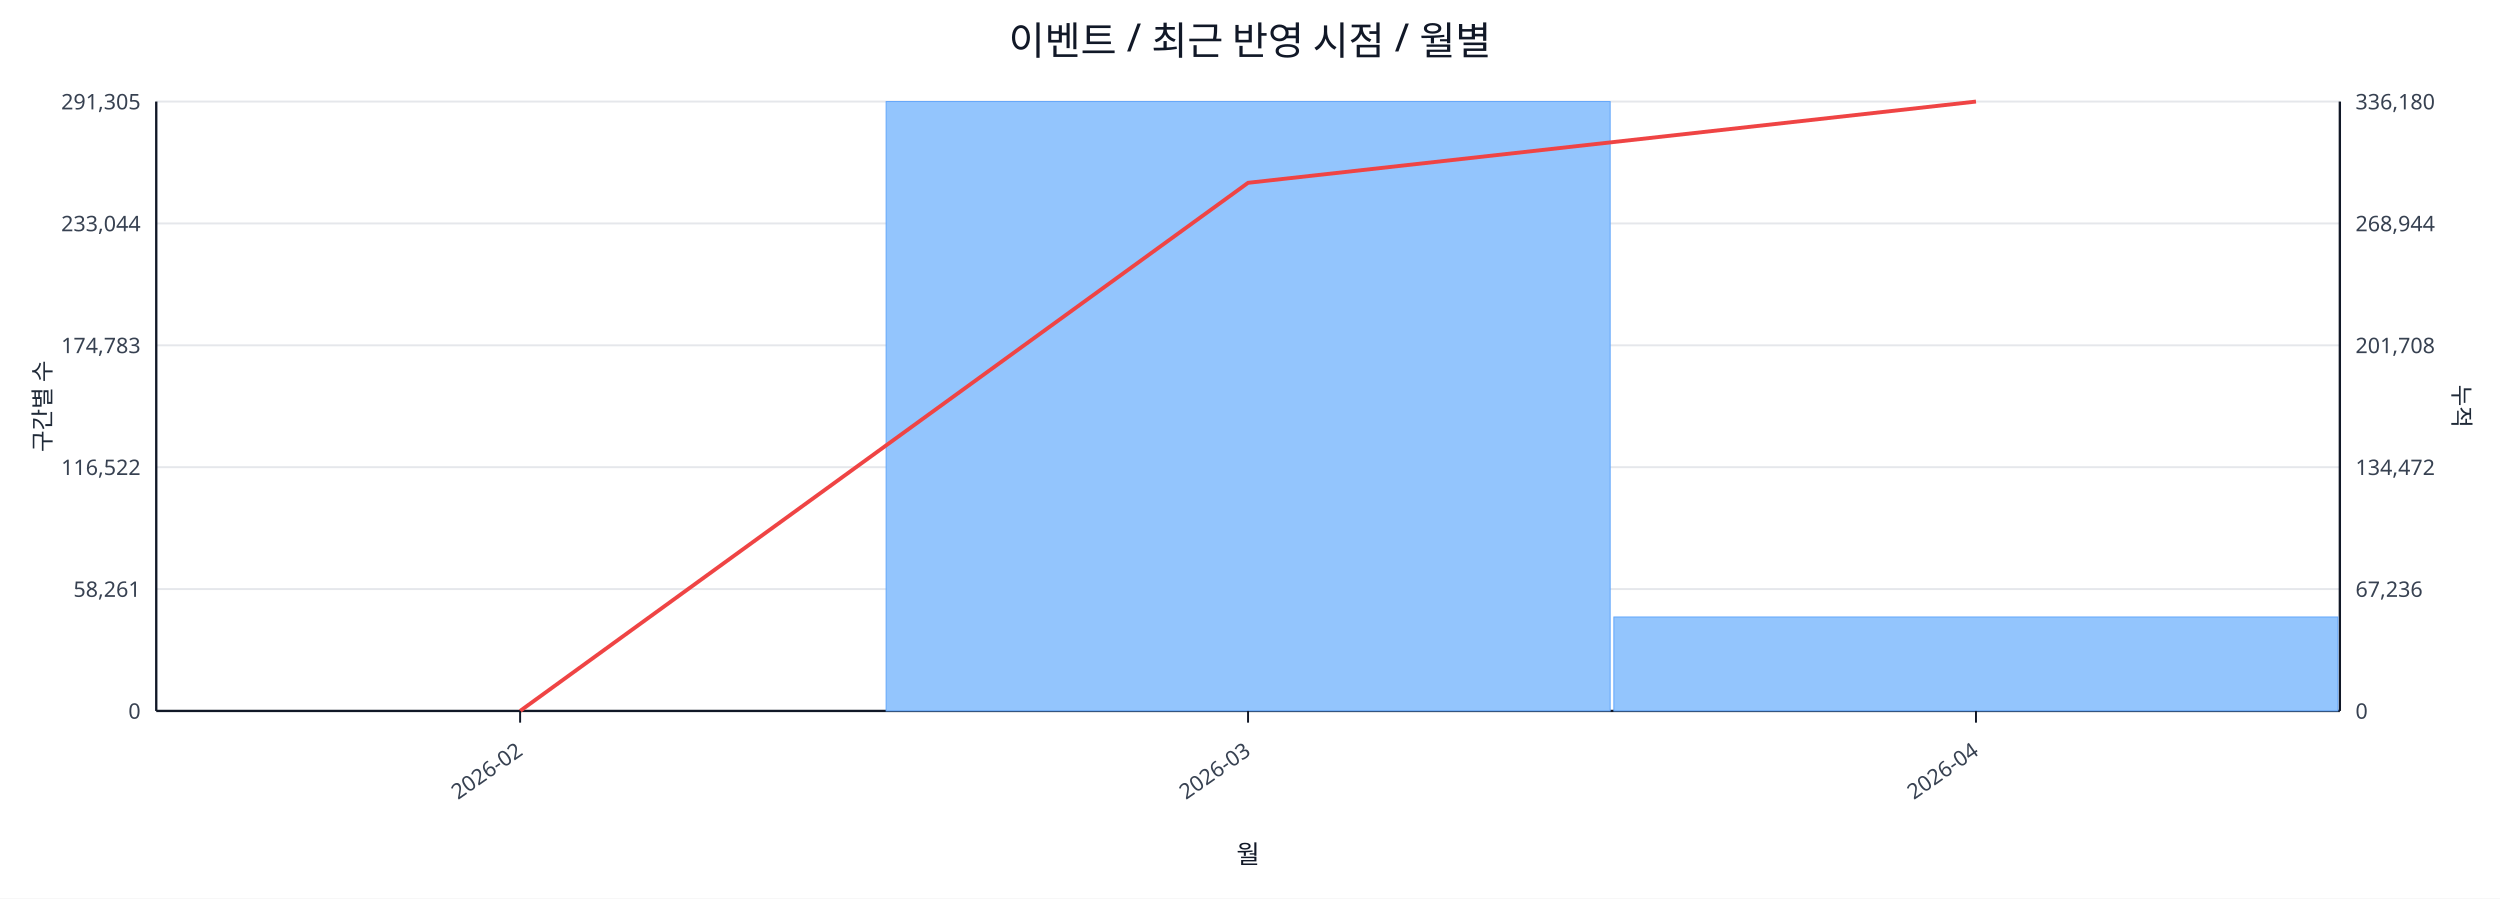
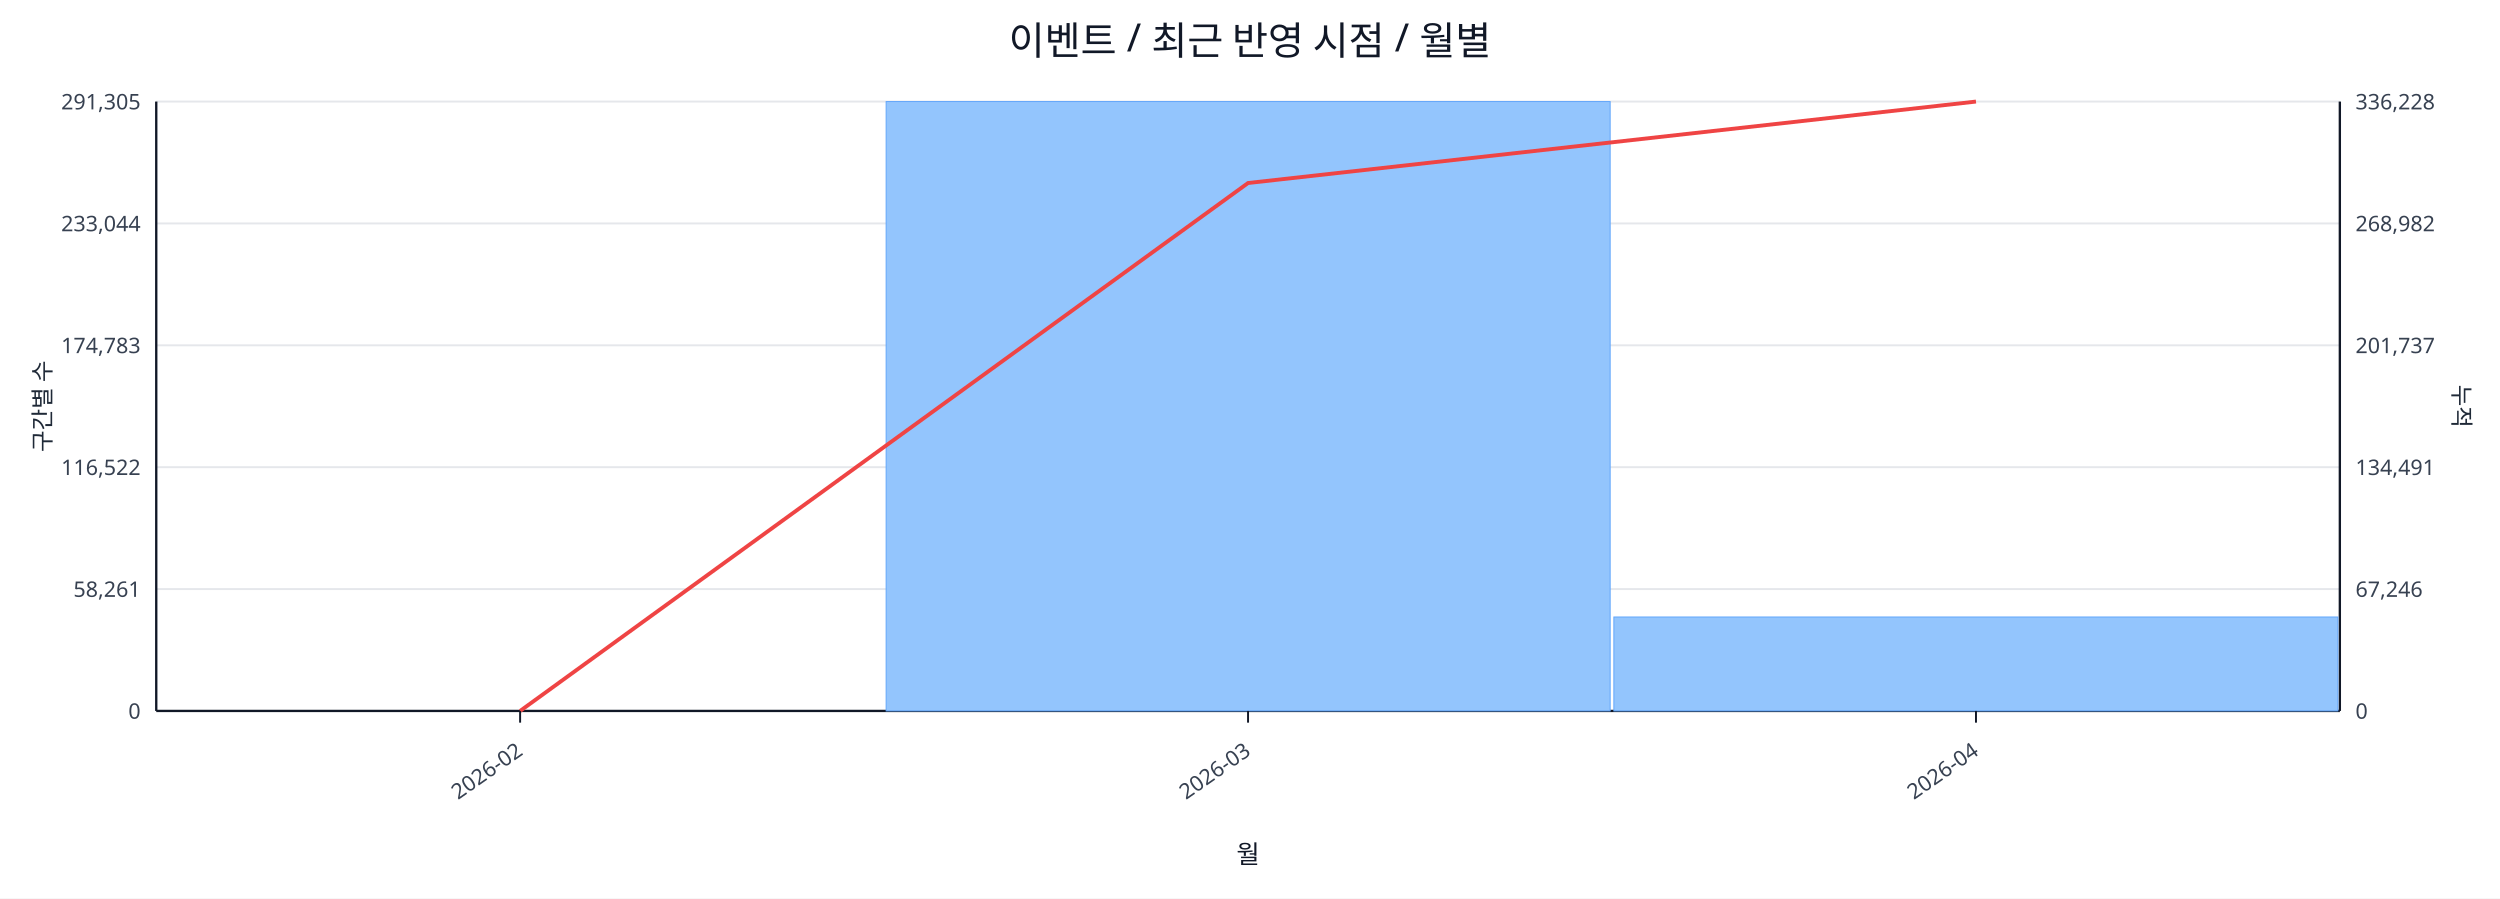
<svg xmlns="http://www.w3.org/2000/svg" width="1280" height="460" viewBox="0 0 1280 460">
  <rect x="0" y="0" width="100%" height="100%" fill="#ffffff" />
  <text x="640.0" y="28" font-size="20" text-anchor="middle" font-family="sans-serif" fill="#111827">이벤트 / 최근 반영 시점 / 월별</text>
  <line x1="80.0" y1="52.0" x2="1198.0" y2="52.0" stroke="#e5e7eb" stroke-width="1" />
  <text x="72.0" y="56.0" font-size="11" text-anchor="end" font-family="sans-serif" fill="#374151">291,305</text>
-   <text x="1206.0" y="56.0" font-size="11" text-anchor="start" font-family="sans-serif" fill="#374151">336,180</text>
+   <text x="1206.0" y="56.0" font-size="11" text-anchor="start" font-family="sans-serif" fill="#374151">336,228</text>
  <line x1="80.0" y1="114.4" x2="1198.0" y2="114.4" stroke="#e5e7eb" stroke-width="1" />
  <text x="72.0" y="118.4" font-size="11" text-anchor="end" font-family="sans-serif" fill="#374151">233,044</text>
-   <text x="1206.0" y="118.4" font-size="11" text-anchor="start" font-family="sans-serif" fill="#374151">268,944</text>
+   <text x="1206.0" y="118.4" font-size="11" text-anchor="start" font-family="sans-serif" fill="#374151">268,982</text>
  <line x1="80.0" y1="176.8" x2="1198.0" y2="176.8" stroke="#e5e7eb" stroke-width="1" />
  <text x="72.0" y="180.8" font-size="11" text-anchor="end" font-family="sans-serif" fill="#374151">174,783</text>
-   <text x="1206.0" y="180.8" font-size="11" text-anchor="start" font-family="sans-serif" fill="#374151">201,708</text>
+   <text x="1206.0" y="180.8" font-size="11" text-anchor="start" font-family="sans-serif" fill="#374151">201,737</text>
  <line x1="80.0" y1="239.2" x2="1198.0" y2="239.2" stroke="#e5e7eb" stroke-width="1" />
  <text x="72.0" y="243.2" font-size="11" text-anchor="end" font-family="sans-serif" fill="#374151">116,522</text>
-   <text x="1206.0" y="243.2" font-size="11" text-anchor="start" font-family="sans-serif" fill="#374151">134,472</text>
+   <text x="1206.0" y="243.2" font-size="11" text-anchor="start" font-family="sans-serif" fill="#374151">134,491</text>
  <line x1="80.0" y1="301.6" x2="1198.0" y2="301.6" stroke="#e5e7eb" stroke-width="1" />
  <text x="72.0" y="305.6" font-size="11" text-anchor="end" font-family="sans-serif" fill="#374151">58,261</text>
-   <text x="1206.0" y="305.6" font-size="11" text-anchor="start" font-family="sans-serif" fill="#374151">67,236</text>
+   <text x="1206.0" y="305.6" font-size="11" text-anchor="start" font-family="sans-serif" fill="#374151">67,246</text>
  <line x1="80.0" y1="364.0" x2="1198.0" y2="364.0" stroke="#e5e7eb" stroke-width="1" />
  <text x="72.0" y="368.0" font-size="11" text-anchor="end" font-family="sans-serif" fill="#374151">0</text>
  <text x="1206.0" y="368.0" font-size="11" text-anchor="start" font-family="sans-serif" fill="#374151">0</text>
  <line x1="80.0" y1="364.0" x2="1198.0" y2="364.0" stroke="#111827" stroke-width="1.2" />
  <line x1="80.0" y1="52.0" x2="80.0" y2="364.0" stroke="#111827" stroke-width="1.2" />
  <line x1="1198.0" y1="52.0" x2="1198.0" y2="364.0" stroke="#111827" stroke-width="1.2" />
  <rect x="81.0" y="364.0" width="370.7" height="0.0" fill="#93c5fd" stroke="#60a5fa" stroke-width="0.5" />
  <rect x="453.7" y="52.0" width="370.7" height="312.0" fill="#93c5fd" stroke="#60a5fa" stroke-width="0.5" />
  <rect x="826.3" y="315.9" width="370.7" height="48.1" fill="#93c5fd" stroke="#60a5fa" stroke-width="0.5" />
-   <polyline fill="none" stroke="#ef4444" stroke-width="2" points="266.3,364.0 639.0,93.6 1011.7,52.0" />
+   <polyline fill="none" stroke="#ef4444" stroke-width="2" points="266.3,364.0 639.0,93.7 1011.7,52.0" />
  <line x1="266.3" y1="364.0" x2="266.3" y2="370.0" stroke="#111827" stroke-width="1" />
  <text x="268.3" y="386.0" font-size="11" text-anchor="end" transform="rotate(-35 268.3 386.0)" font-family="sans-serif" fill="#374151">2026-02</text>
  <line x1="639.0" y1="364.0" x2="639.0" y2="370.0" stroke="#111827" stroke-width="1" />
  <text x="641.0" y="386.0" font-size="11" text-anchor="end" transform="rotate(-35 641.0 386.0)" font-family="sans-serif" fill="#374151">2026-03</text>
  <line x1="1011.7" y1="364.0" x2="1011.7" y2="370.0" stroke="#111827" stroke-width="1" />
  <text x="1013.7" y="386.0" font-size="11" text-anchor="end" transform="rotate(-35 1013.7 386.0)" font-family="sans-serif" fill="#374151">2026-04</text>
  <text x="26" y="208.0" font-size="12" transform="rotate(-90 26 208.0)" text-anchor="middle" font-family="sans-serif" fill="#1f2937">구간별 수</text>
  <text x="1256.0" y="208.0" font-size="12" transform="rotate(90 1256.0 208.0)" text-anchor="middle" font-family="sans-serif" fill="#1f2937">누적</text>
  <text x="639.0" y="442.0" font-size="13" text-anchor="middle" font-family="sans-serif" fill="#111827">월</text>
</svg>
